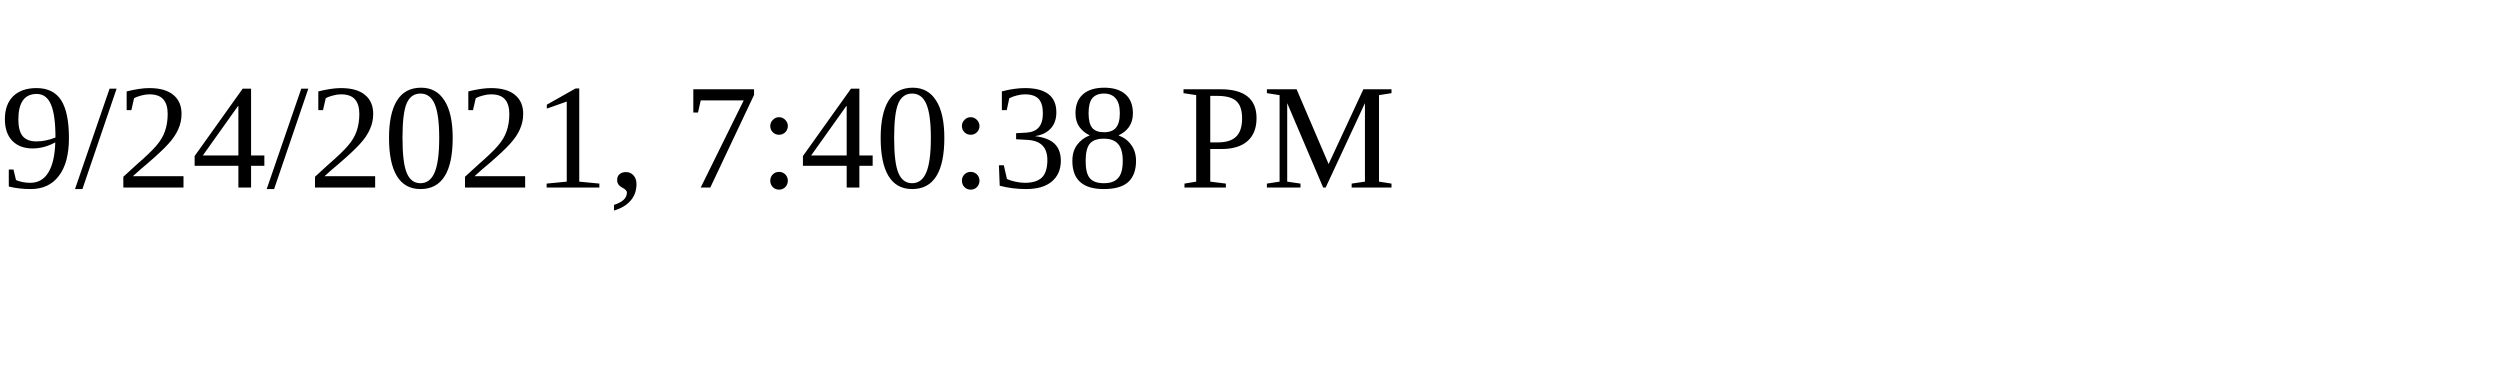
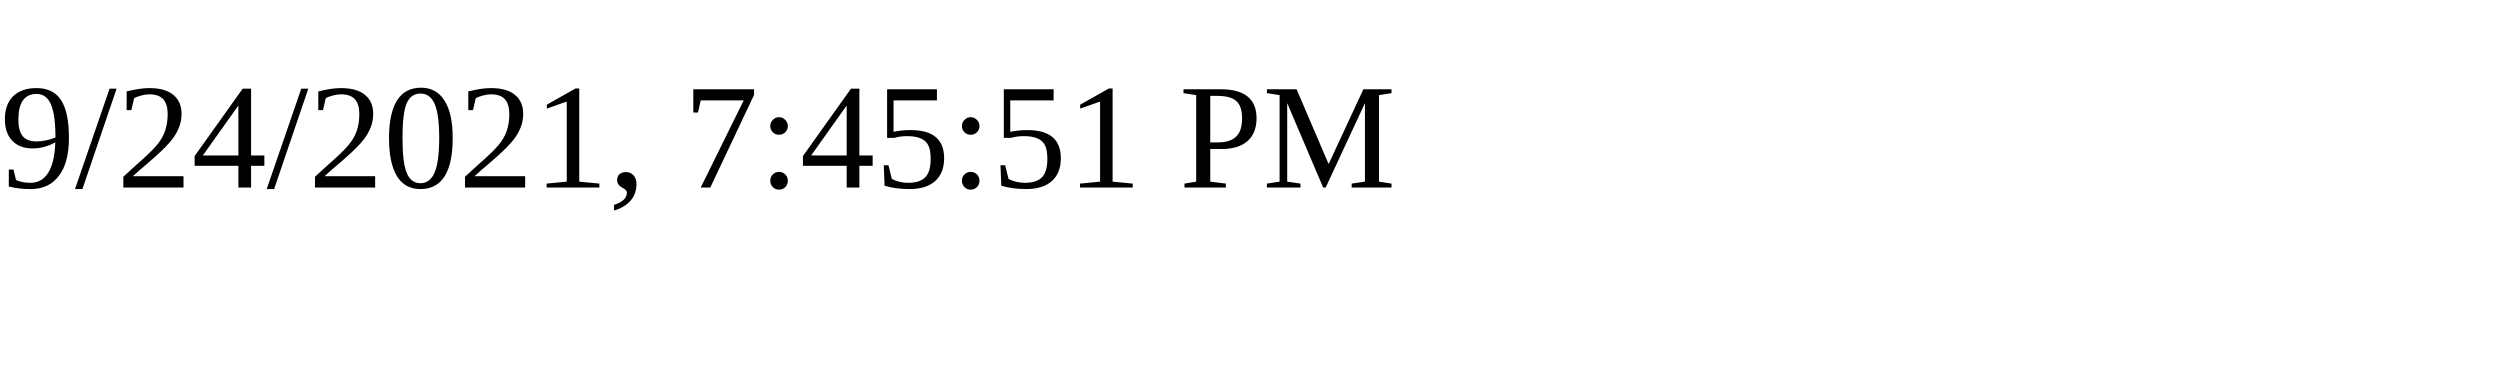
<svg xmlns="http://www.w3.org/2000/svg" height="30" width="200">
-   <text x="0" y="15">9/24/2021, 7:40:38 PM</text>
+   <text x="0" y="15">9/24/2021, 7:45:51 PM</text>
</svg>
